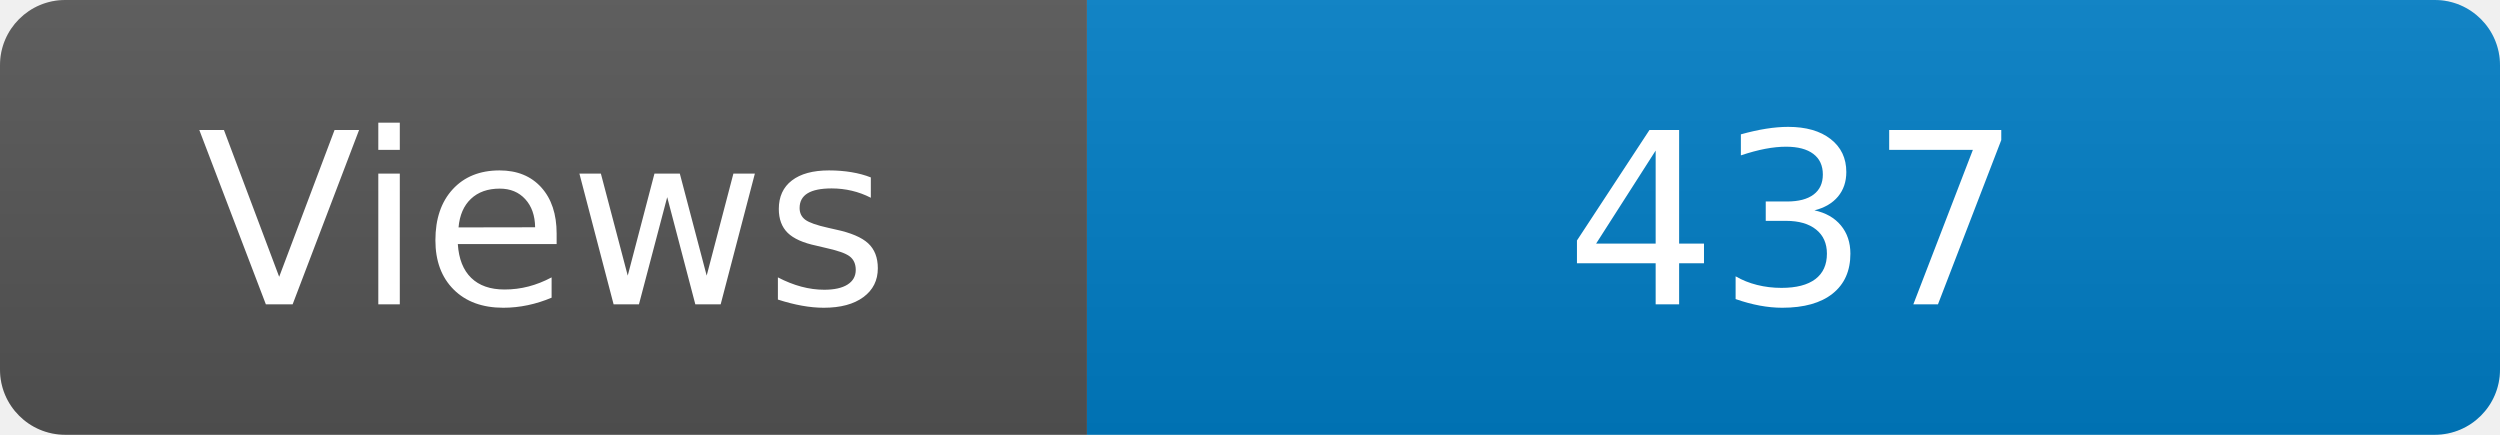
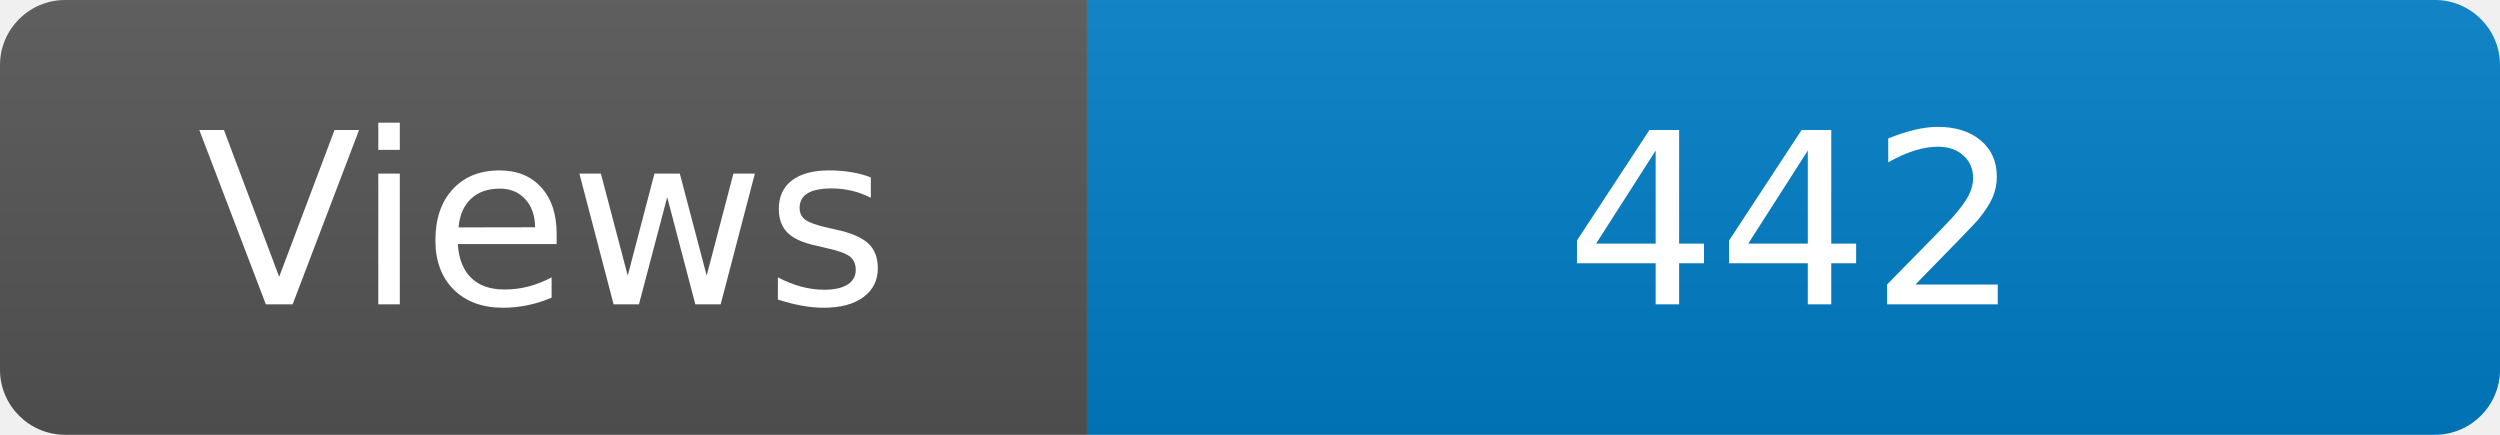
<svg xmlns="http://www.w3.org/2000/svg" width="115" height="20" role="img" aria-label="Maintained?: yes">
  <linearGradient id="s" x2="0" y2="100%">
    <stop offset="0" stop-color="#bbb" stop-opacity=".1" />
    <stop offset="1" stop-opacity=".1" />
  </linearGradient>
  <clipPath id="r">
    <rect width="115" height="20" rx="3" fill="#fff" />
  </clipPath>
  <g clip-path="url(#r)">
    <rect width="50" height="20" fill="#555" />
    <rect x="50" width="160" height="20" fill="#007ec6" />
    <rect width="115" height="20" fill="url(#s)" />
  </g>
  <g fill="#fff" text-anchor="middle" font-family="Verdana,Geneva,DejaVu Sans,sans-serif" font-size="110">
    <text x="250" y="140" transform="scale(.1)" fill="#fff">Views</text>
-     <text x="825" y="140" transform="scale(.1)" fill="#fff">437</text>
+     <text x="825" y="140" transform="scale(.1)" fill="#fff">442</text>
  </g>
</svg>
